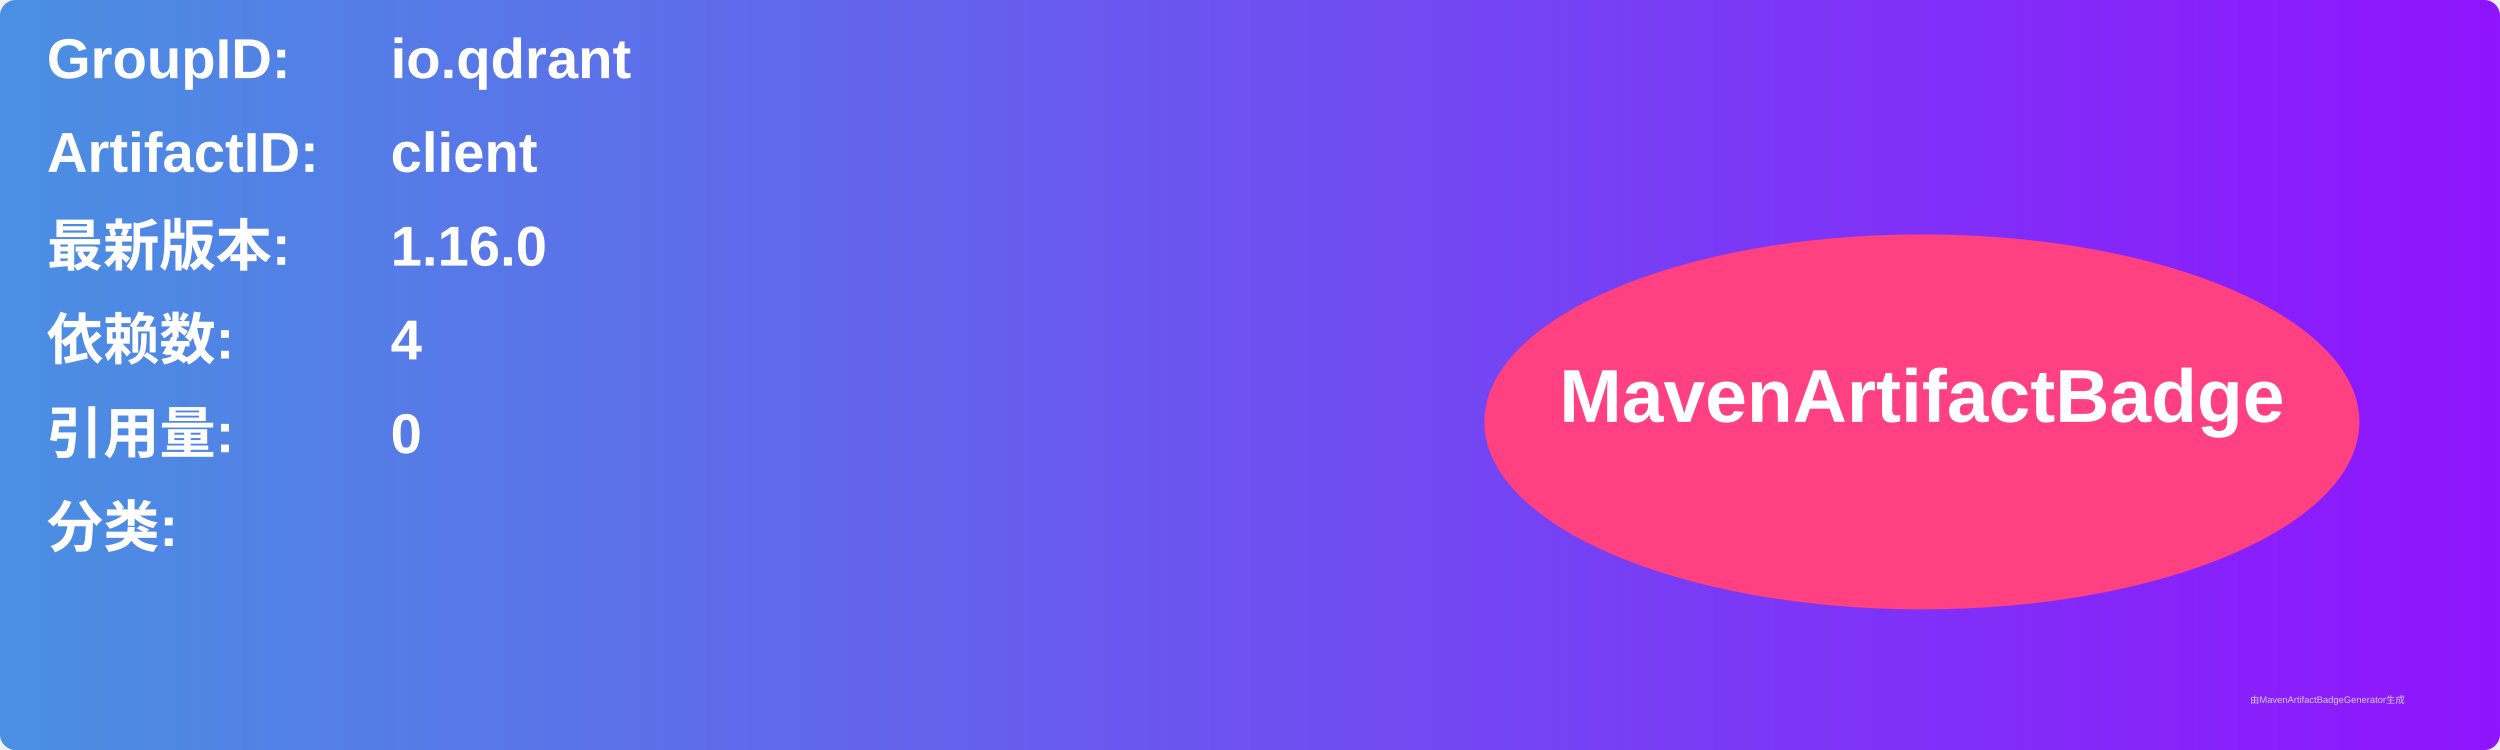
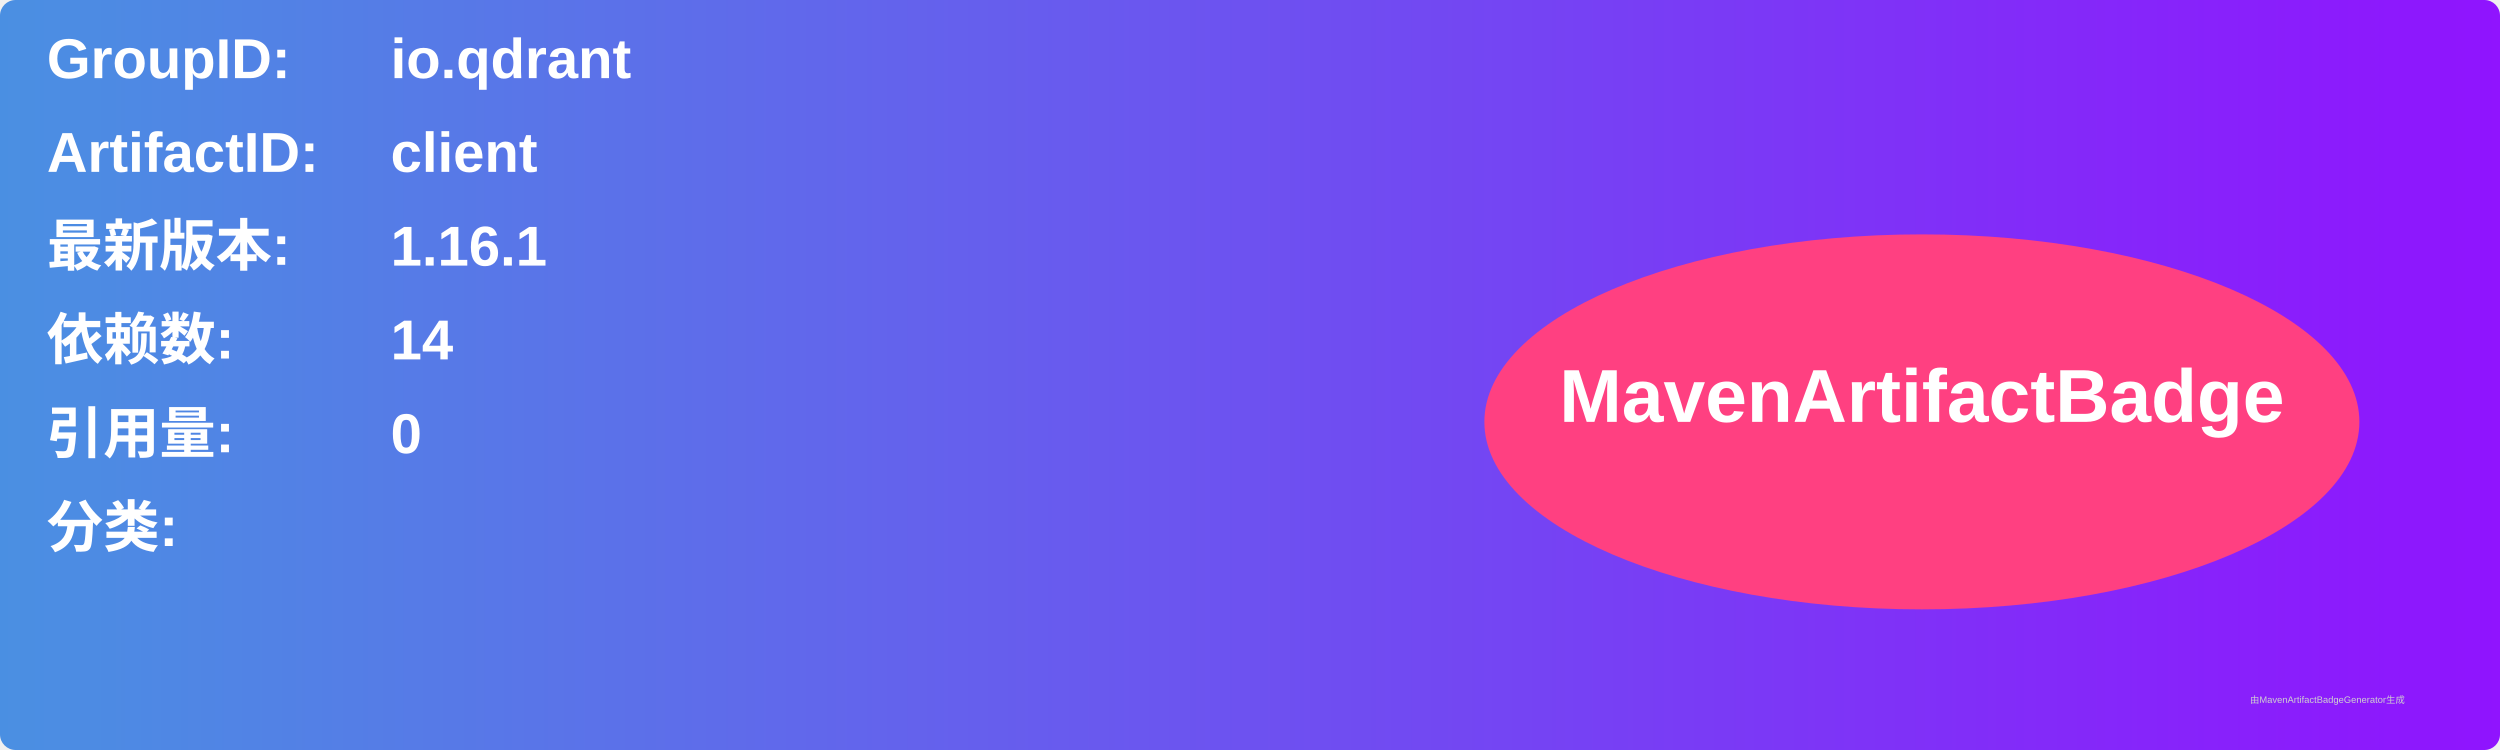
<svg xmlns="http://www.w3.org/2000/svg" width="800" height="240" viewBox="0 0 800 240">
  <linearGradient id="grad" x1="0%" y1="0%" x2="100%" y2="0%">
    <stop offset="0%" stop-color="#4a90e2" />
    <stop offset="100%" stop-color="#9013fe" />
  </linearGradient>
  <rect width="100%" height="100%" rx="5" ry="5" fill="url(#grad)" />
  <g transform="translate(15, 15)">
    <text x="0" y="10" font-family="Arial" font-size="18" fill="white" font-weight="bold" width="260">GroupID:</text>
    <text x="110" y="10" font-family="Arial" font-size="18" fill="white" font-weight="bold" width="460">io.qdrant</text>
    <text x="0" y="40" font-family="Arial" font-size="18" fill="white" font-weight="bold" width="260">ArtifactID:</text>
    <text x="110" y="40" font-family="Arial" font-size="18" fill="white" font-weight="bold" width="460">client</text>
    <text x="0" y="70" font-family="Arial" font-size="18" fill="white" font-weight="bold">最新版本:</text>
    <text x="110" y="70" font-family="Arial" font-size="18" fill="white" font-weight="bold">
-       <tspan font-weight="bold">1.16.0</tspan>
+       <tspan font-weight="bold">1.16.1</tspan>
    </text>
    <text x="0" y="100" font-family="Arial" font-size="18" fill="white" font-weight="bold">依赖数: </text>
    <text x="110" y="100" font-family="Arial" font-size="18" fill="white">
-       <tspan font-weight="bold">4</tspan>
+       <tspan font-weight="bold">14</tspan>
    </text>
    <text x="0" y="130" font-family="Arial" font-size="18" fill="white" font-weight="bold">引用量: </text>
    <text x="110" y="130" font-family="Arial" font-size="18" fill="white">
      <tspan font-weight="bold">0</tspan>
    </text>
    <text x="0" y="160" font-family="Arial" font-size="18" fill="white" font-weight="bold">分类:</text>
    <text x="10" y="190" font-family="Arial" font-size="10" fill="white">
      <tspan font-weight="bold" />
    </text>
    <ellipse cx="600" cy="120" rx="140" ry="60" fill="#ff4081" />
    <text x="600" y="120" text-anchor="middle" font-family="Arial" font-size="24" fill="white" font-weight="bold">MavenArtifactBadge</text>
  </g>
  <text x="720" y="225" font-family="Arial" font-size="3" fill="#d0d0d0">由MavenArtifactBadgeGenerator生成</text>
</svg>
